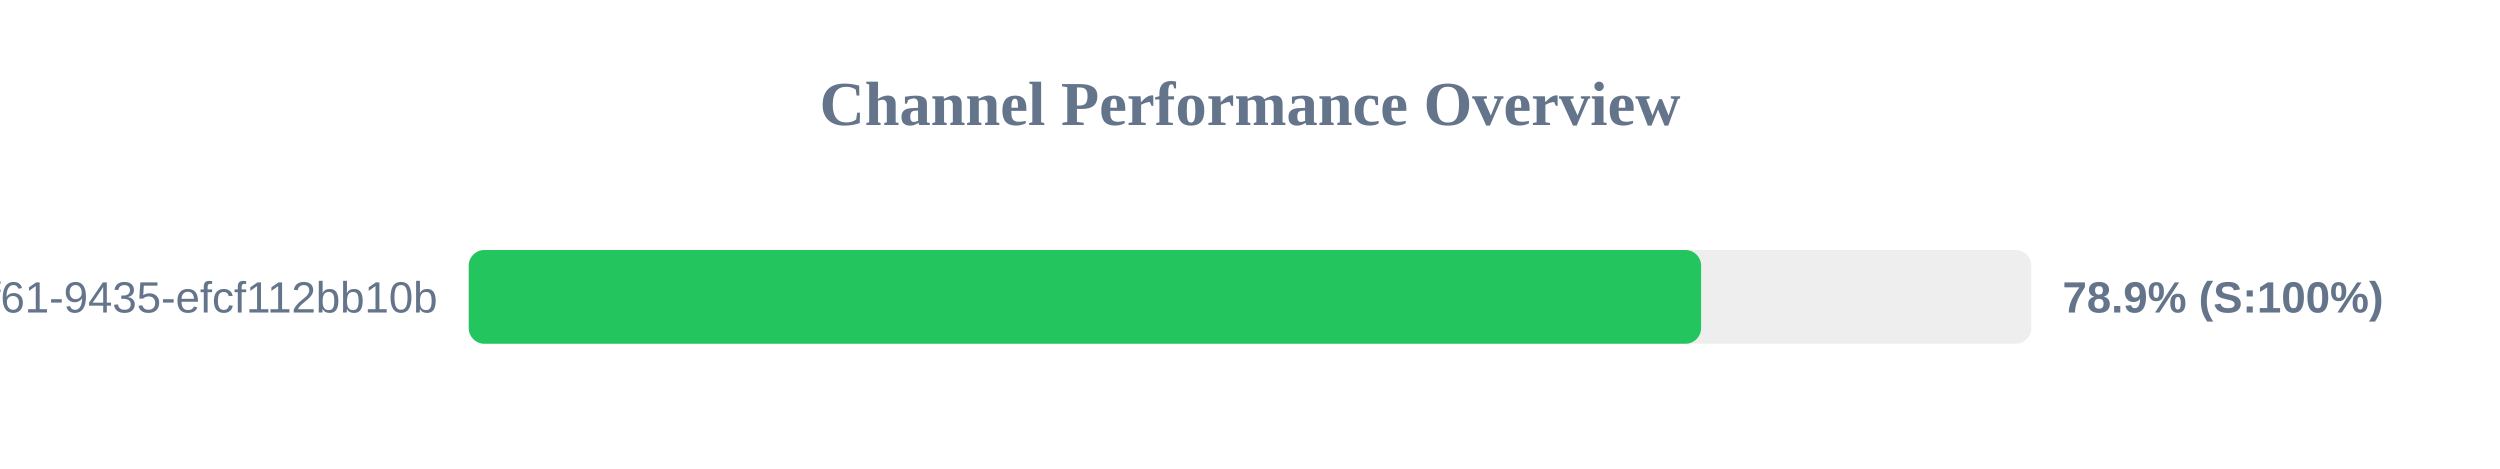
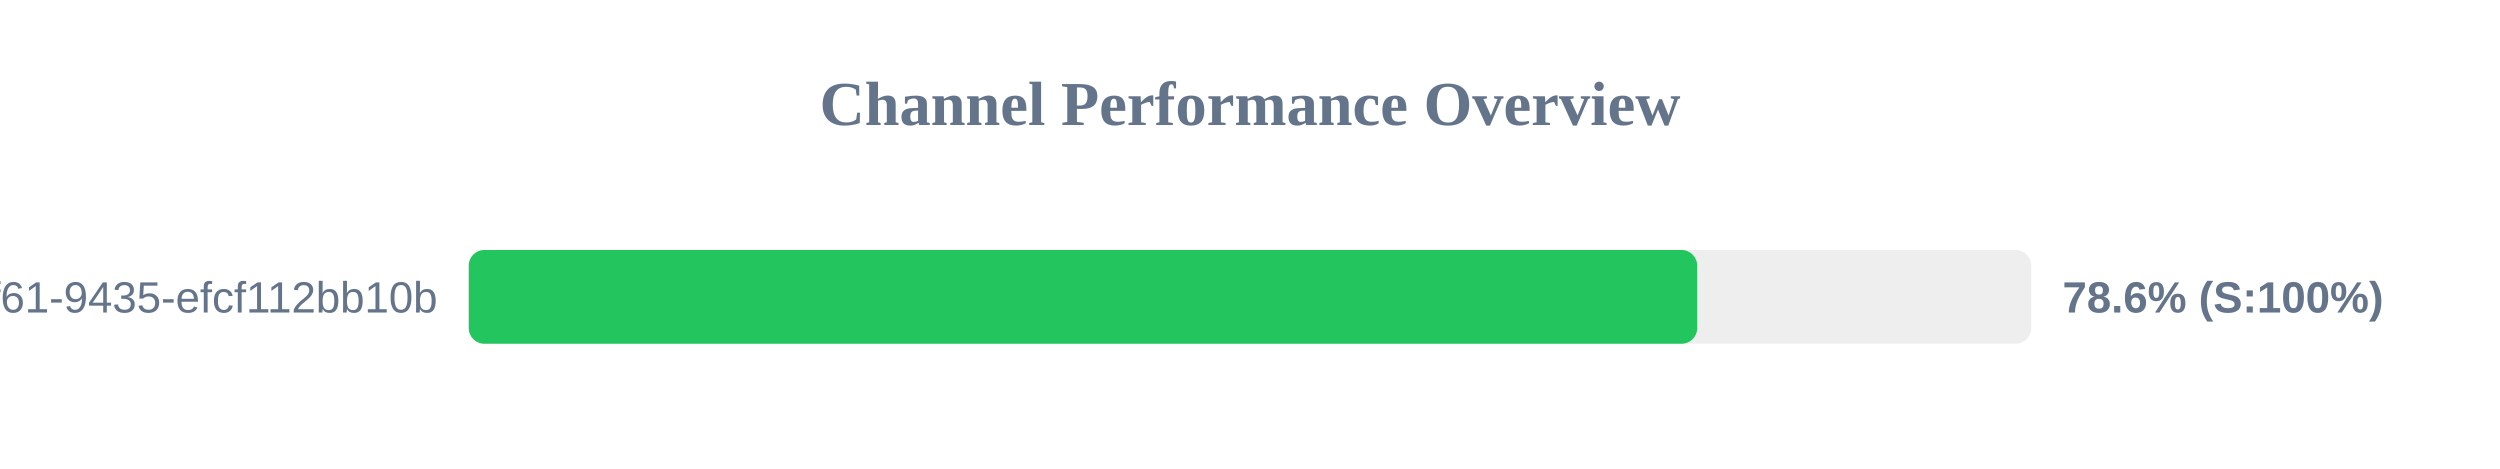
<svg xmlns="http://www.w3.org/2000/svg" width="800" height="150" version="1.1">
  <style>
        .row { font: 14px Arial; fill: #64748b; }
        .score { font: bold 14px Arial; fill: #64748b; }
    </style>
  <text x="400" y="40" text-anchor="middle" font-size="20px" font-weight="bold" fill="#64748b">Channel Performance Overview</text>
  <rect x="150" y="80" width="500" height="30" fill="#eee" rx="5" />
-   <rect x="150" y="80" width="394.35" height="30" fill="#22c55e" rx="5" />
+   <rect x="150" y="80" width="393.1" height="30" fill="#22c55e" rx="5" />
  <text x="140" y="100" text-anchor="end" class="row">?uuid=07c122ad-50b2-4f61-9435-efcf112bb10b</text>
-   <text x="660" y="100" text-anchor="start" class="score">78.9% (S:100%)</text>
+   <text x="660" y="100" text-anchor="start" class="score">78.6% (S:100%)</text>
</svg>
